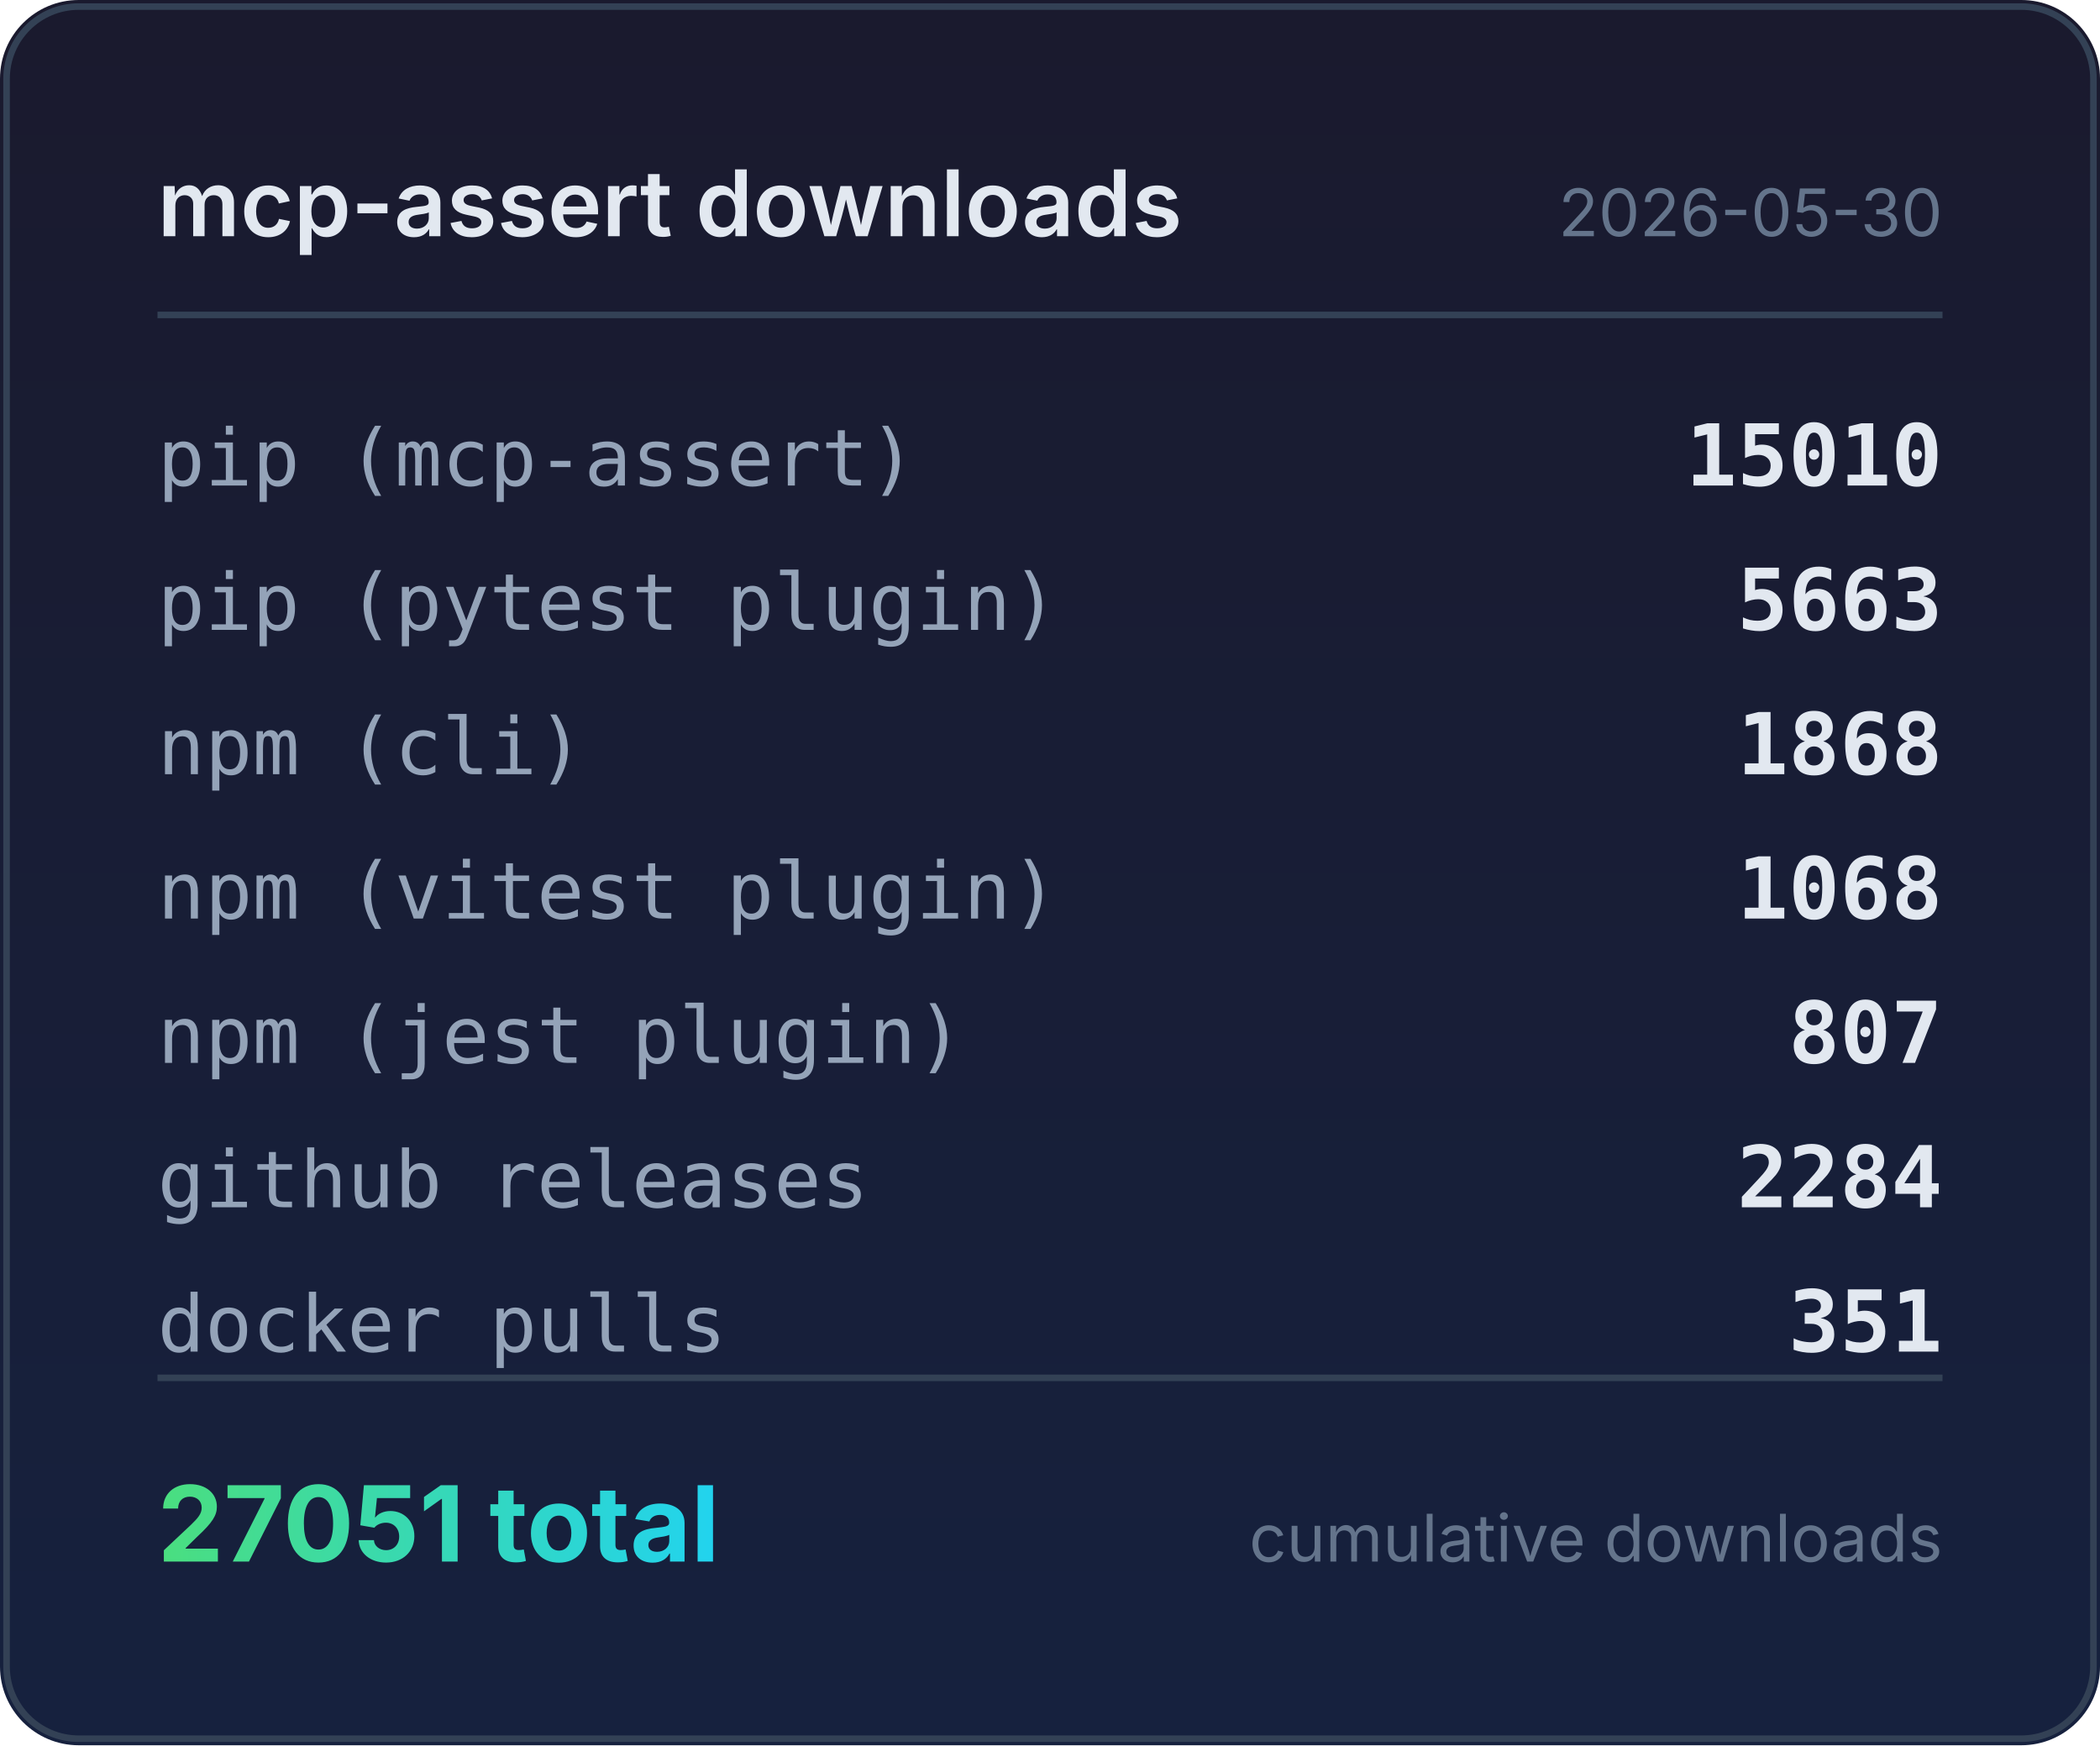
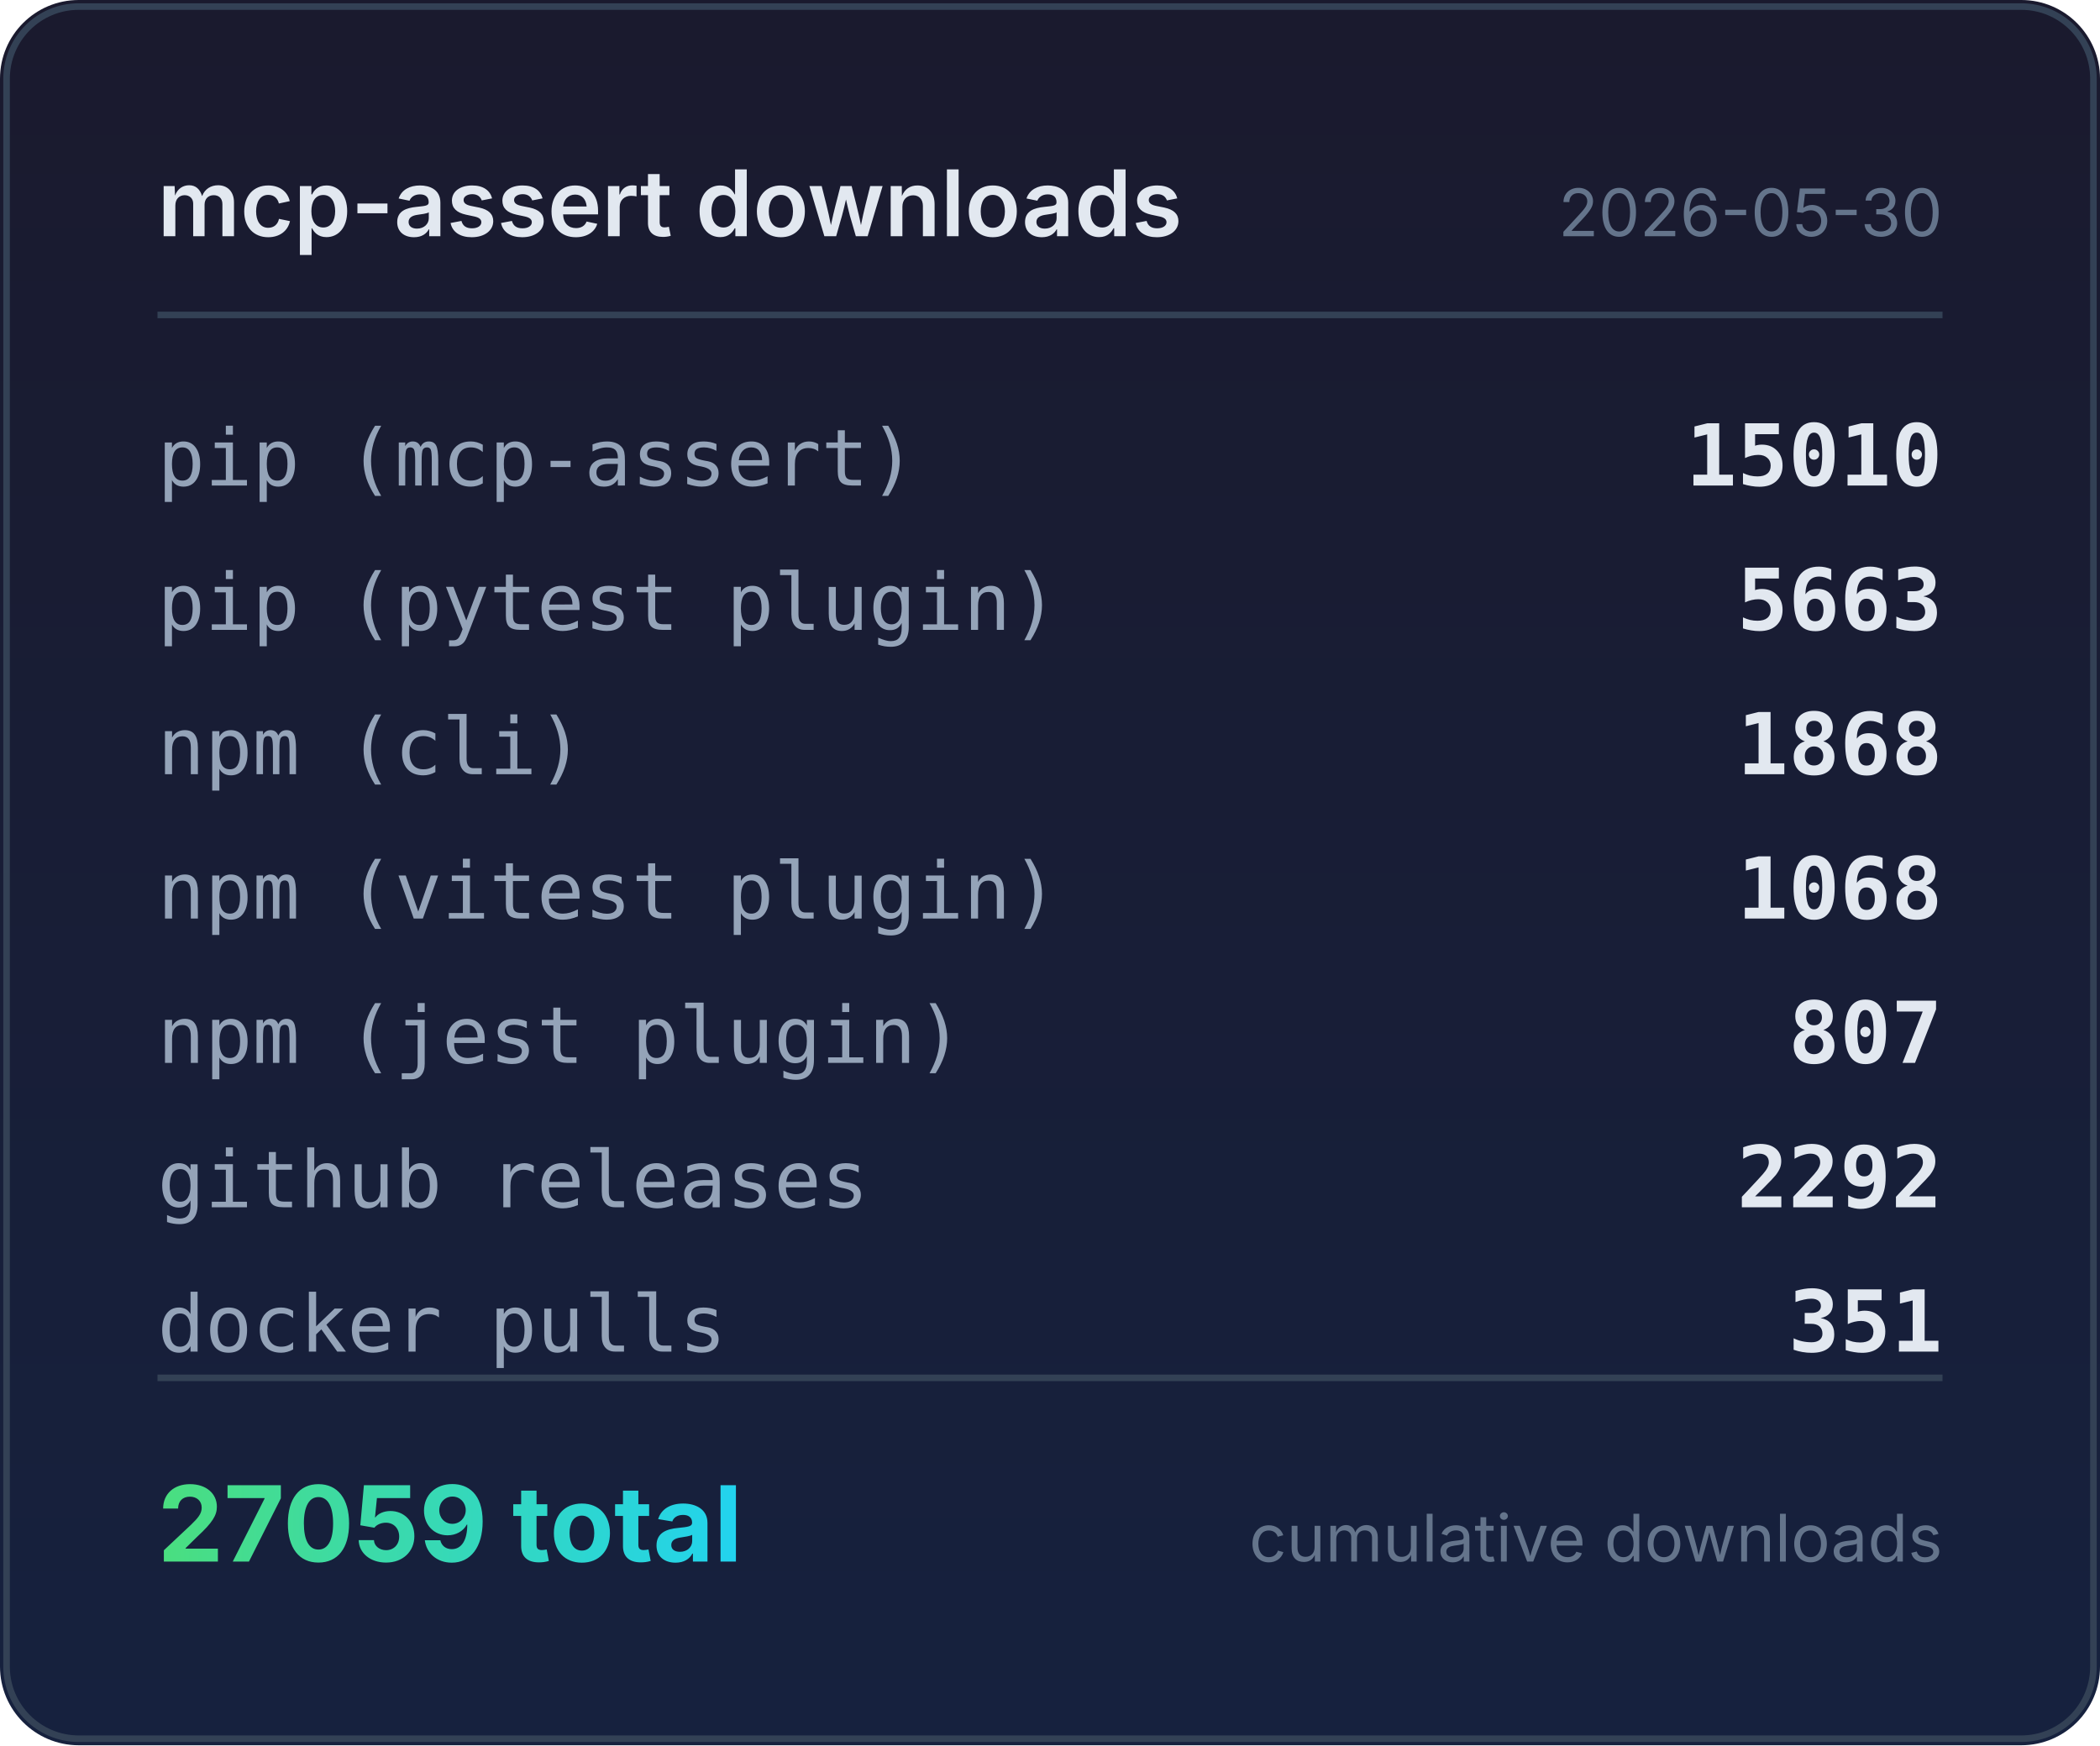
<svg xmlns="http://www.w3.org/2000/svg" width="320" height="266" viewBox="0 0 320 266">
  <defs>
    <linearGradient id="bg" x1="0" y1="0" x2="0" y2="1">
      <stop offset="0%" stop-color="#1a1a2e" />
      <stop offset="100%" stop-color="#16213e" />
    </linearGradient>
    <linearGradient id="accent" x1="0" y1="0" x2="1" y2="0">
      <stop offset="0%" stop-color="#4ade80" />
      <stop offset="100%" stop-color="#22d3ee" />
    </linearGradient>
  </defs>
  <rect width="320" height="266" rx="12" fill="url(#bg)" />
  <rect x="1" y="1" width="318" height="264" rx="11" fill="none" stroke="#334155" stroke-width="1" />
  <text x="24" y="36" fill="#e2e8f0" font-family="system-ui,-apple-system,sans-serif" font-size="14" font-weight="600">mcp-assert downloads</text>
  <text x="296" y="36" fill="#64748b" font-family="system-ui,-apple-system,sans-serif" font-size="10" text-anchor="end">2026-05-30</text>
  <line x1="24" y1="48" x2="296" y2="48" stroke="#334155" stroke-width="1" />
  <text x="24" y="74" fill="#94a3b8" font-family="ui-monospace,monospace" font-size="12">pip (mcp-assert)</text>
  <text x="296" y="74" fill="#e2e8f0" font-family="ui-monospace,monospace" font-size="13" font-weight="600" text-anchor="end">15010</text>
  <text x="24" y="96" fill="#94a3b8" font-family="ui-monospace,monospace" font-size="12">pip (pytest plugin)</text>
  <text x="296" y="96" fill="#e2e8f0" font-family="ui-monospace,monospace" font-size="13" font-weight="600" text-anchor="end">5663</text>
  <text x="24" y="118" fill="#94a3b8" font-family="ui-monospace,monospace" font-size="12">npm (cli)</text>
  <text x="296" y="118" fill="#e2e8f0" font-family="ui-monospace,monospace" font-size="13" font-weight="600" text-anchor="end">1868</text>
  <text x="24" y="140" fill="#94a3b8" font-family="ui-monospace,monospace" font-size="12">npm (vitest plugin)</text>
  <text x="296" y="140" fill="#e2e8f0" font-family="ui-monospace,monospace" font-size="13" font-weight="600" text-anchor="end">1068</text>
  <text x="24" y="162" fill="#94a3b8" font-family="ui-monospace,monospace" font-size="12">npm (jest plugin)</text>
  <text x="296" y="162" fill="#e2e8f0" font-family="ui-monospace,monospace" font-size="13" font-weight="600" text-anchor="end">807</text>
  <text x="24" y="184" fill="#94a3b8" font-family="ui-monospace,monospace" font-size="12">github releases</text>
-   <text x="296" y="184" fill="#e2e8f0" font-family="ui-monospace,monospace" font-size="13" font-weight="600" text-anchor="end">2284</text>
+   <text x="296" y="184" fill="#e2e8f0" font-family="ui-monospace,monospace" font-size="13" font-weight="600" text-anchor="end">2292</text>
  <text x="24" y="206" fill="#94a3b8" font-family="ui-monospace,monospace" font-size="12">docker pulls</text>
  <text x="296" y="206" fill="#e2e8f0" font-family="ui-monospace,monospace" font-size="13" font-weight="600" text-anchor="end">351</text>
  <line x1="24" y1="210" x2="296" y2="210" stroke="#334155" stroke-width="1" />
-   <text x="24" y="238" fill="url(#accent)" font-family="system-ui,-apple-system,sans-serif" font-size="16" font-weight="700">27051 total</text>
+   <text x="24" y="238" fill="url(#accent)" font-family="system-ui,-apple-system,sans-serif" font-size="16" font-weight="700">27059 total</text>
  <text x="296" y="238" fill="#64748b" font-family="system-ui,-apple-system,sans-serif" font-size="10" text-anchor="end">cumulative downloads</text>
</svg>
